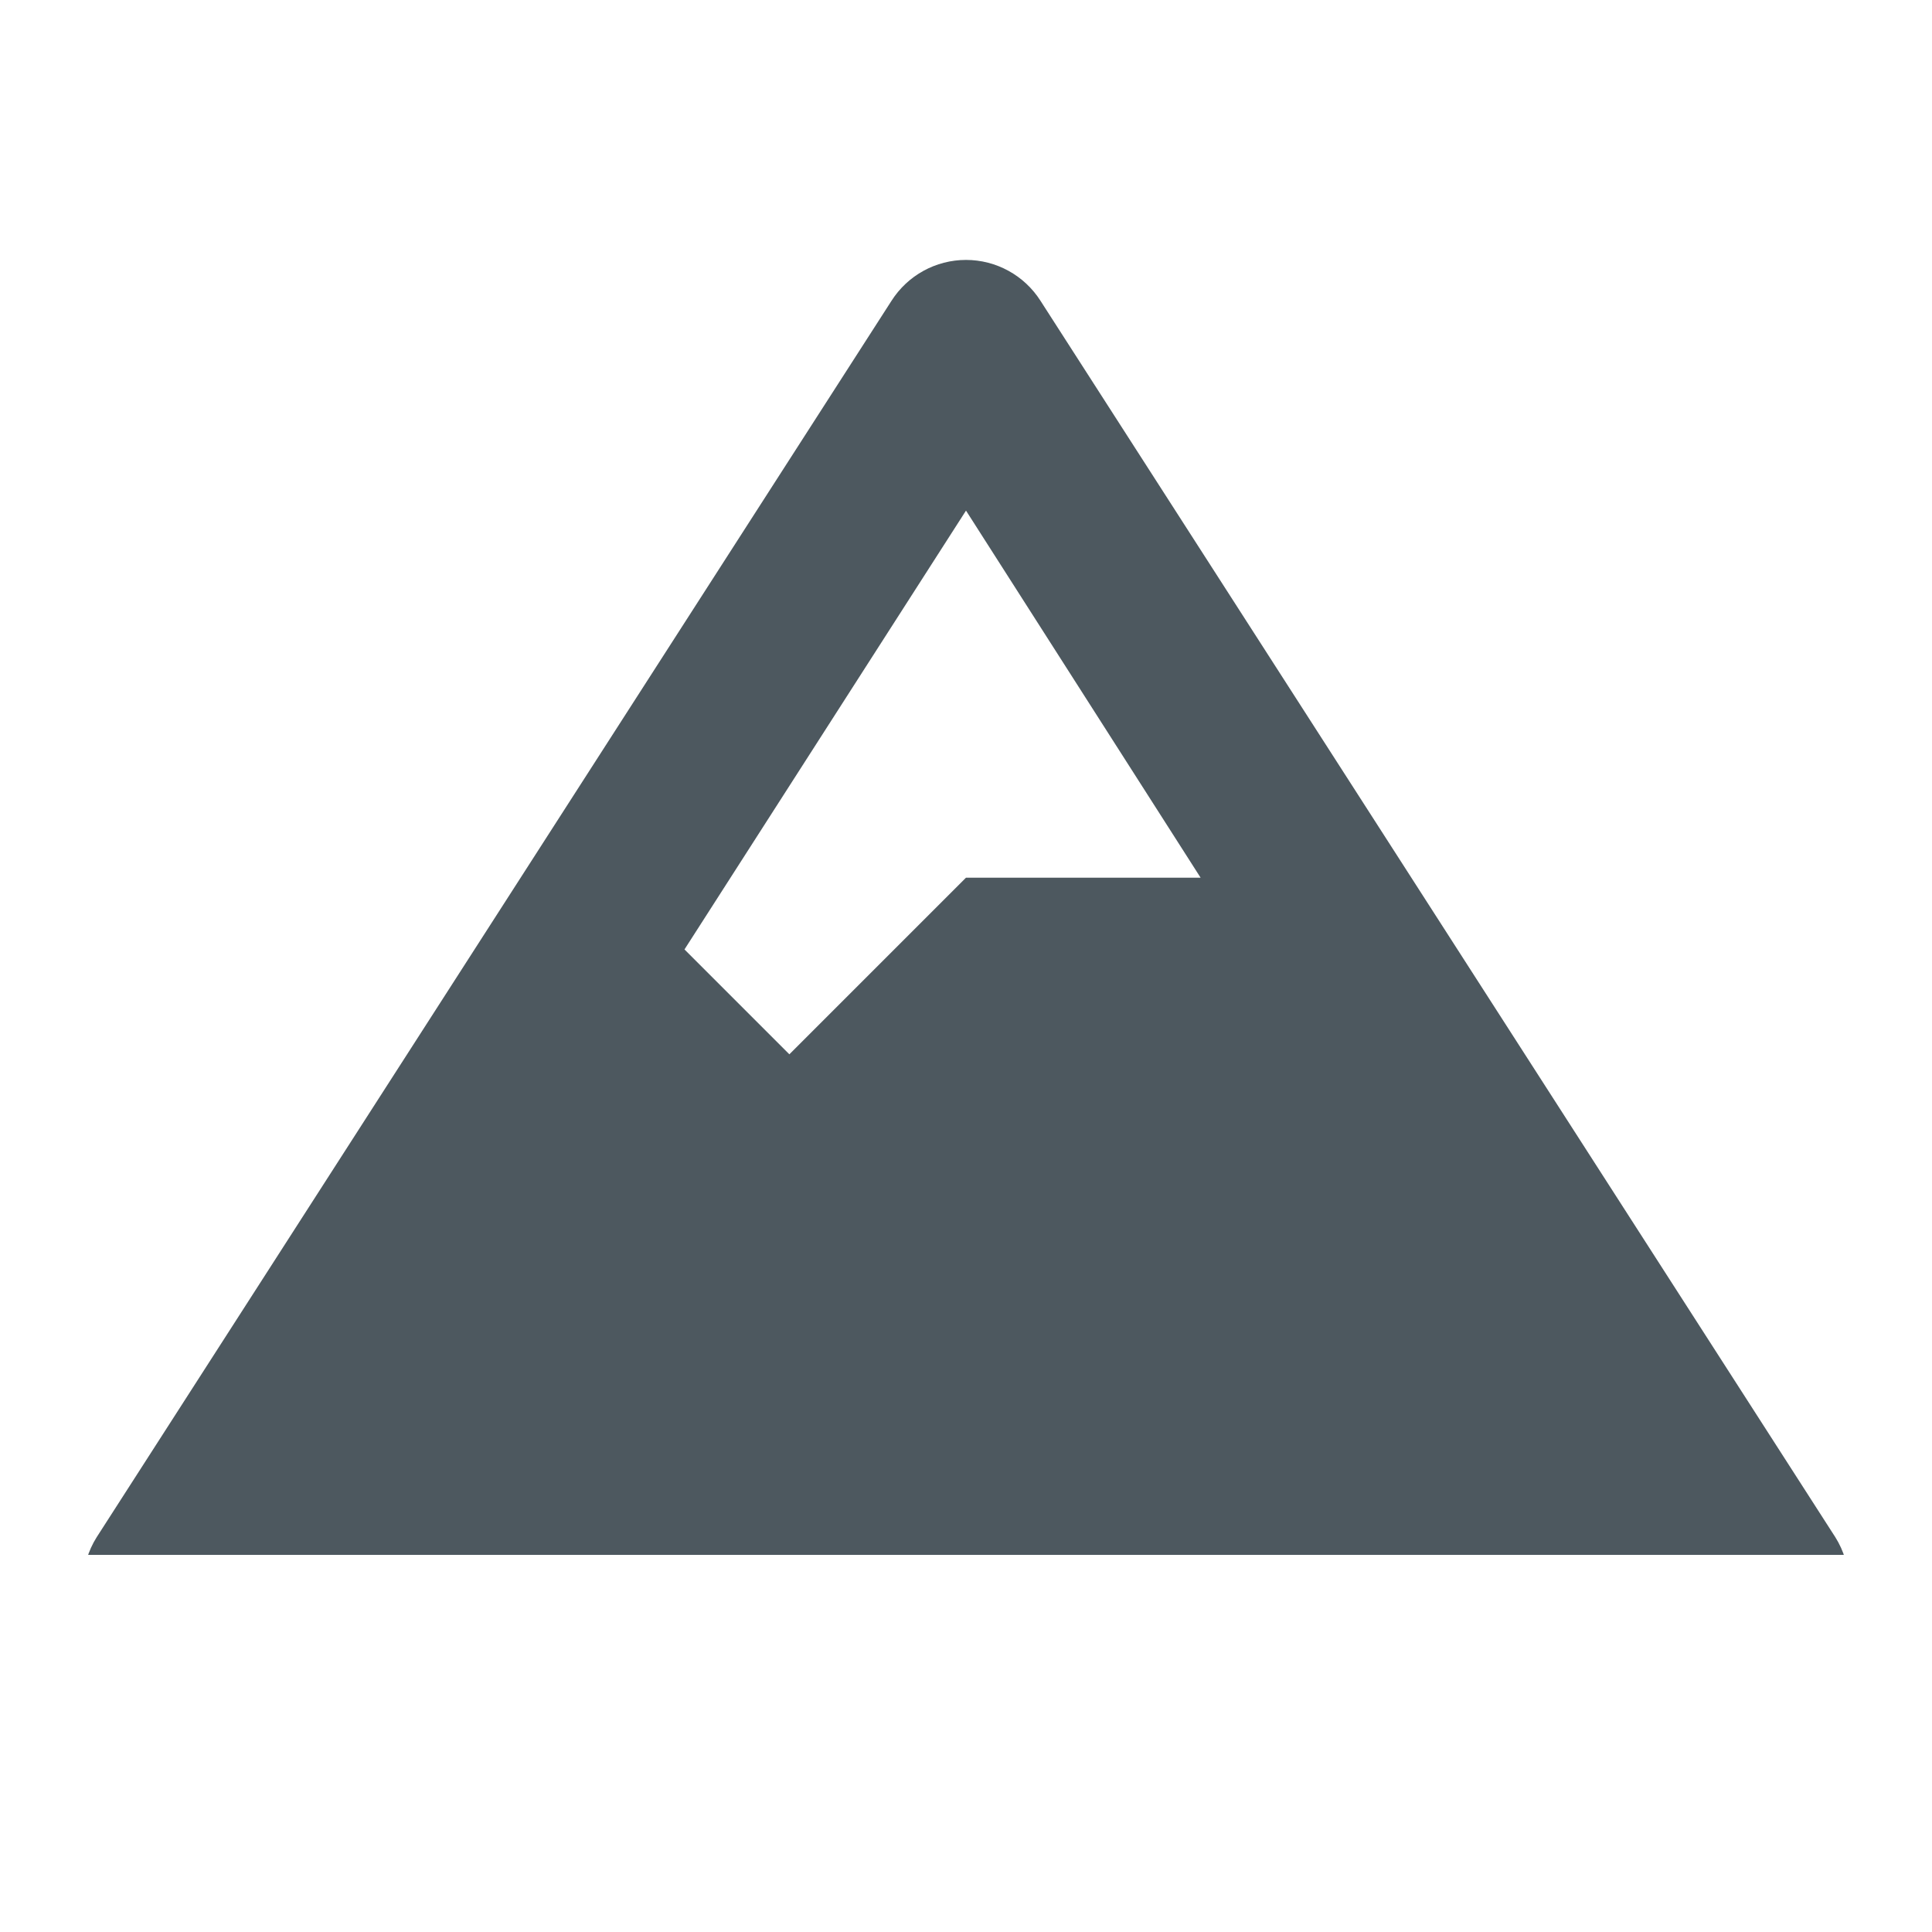
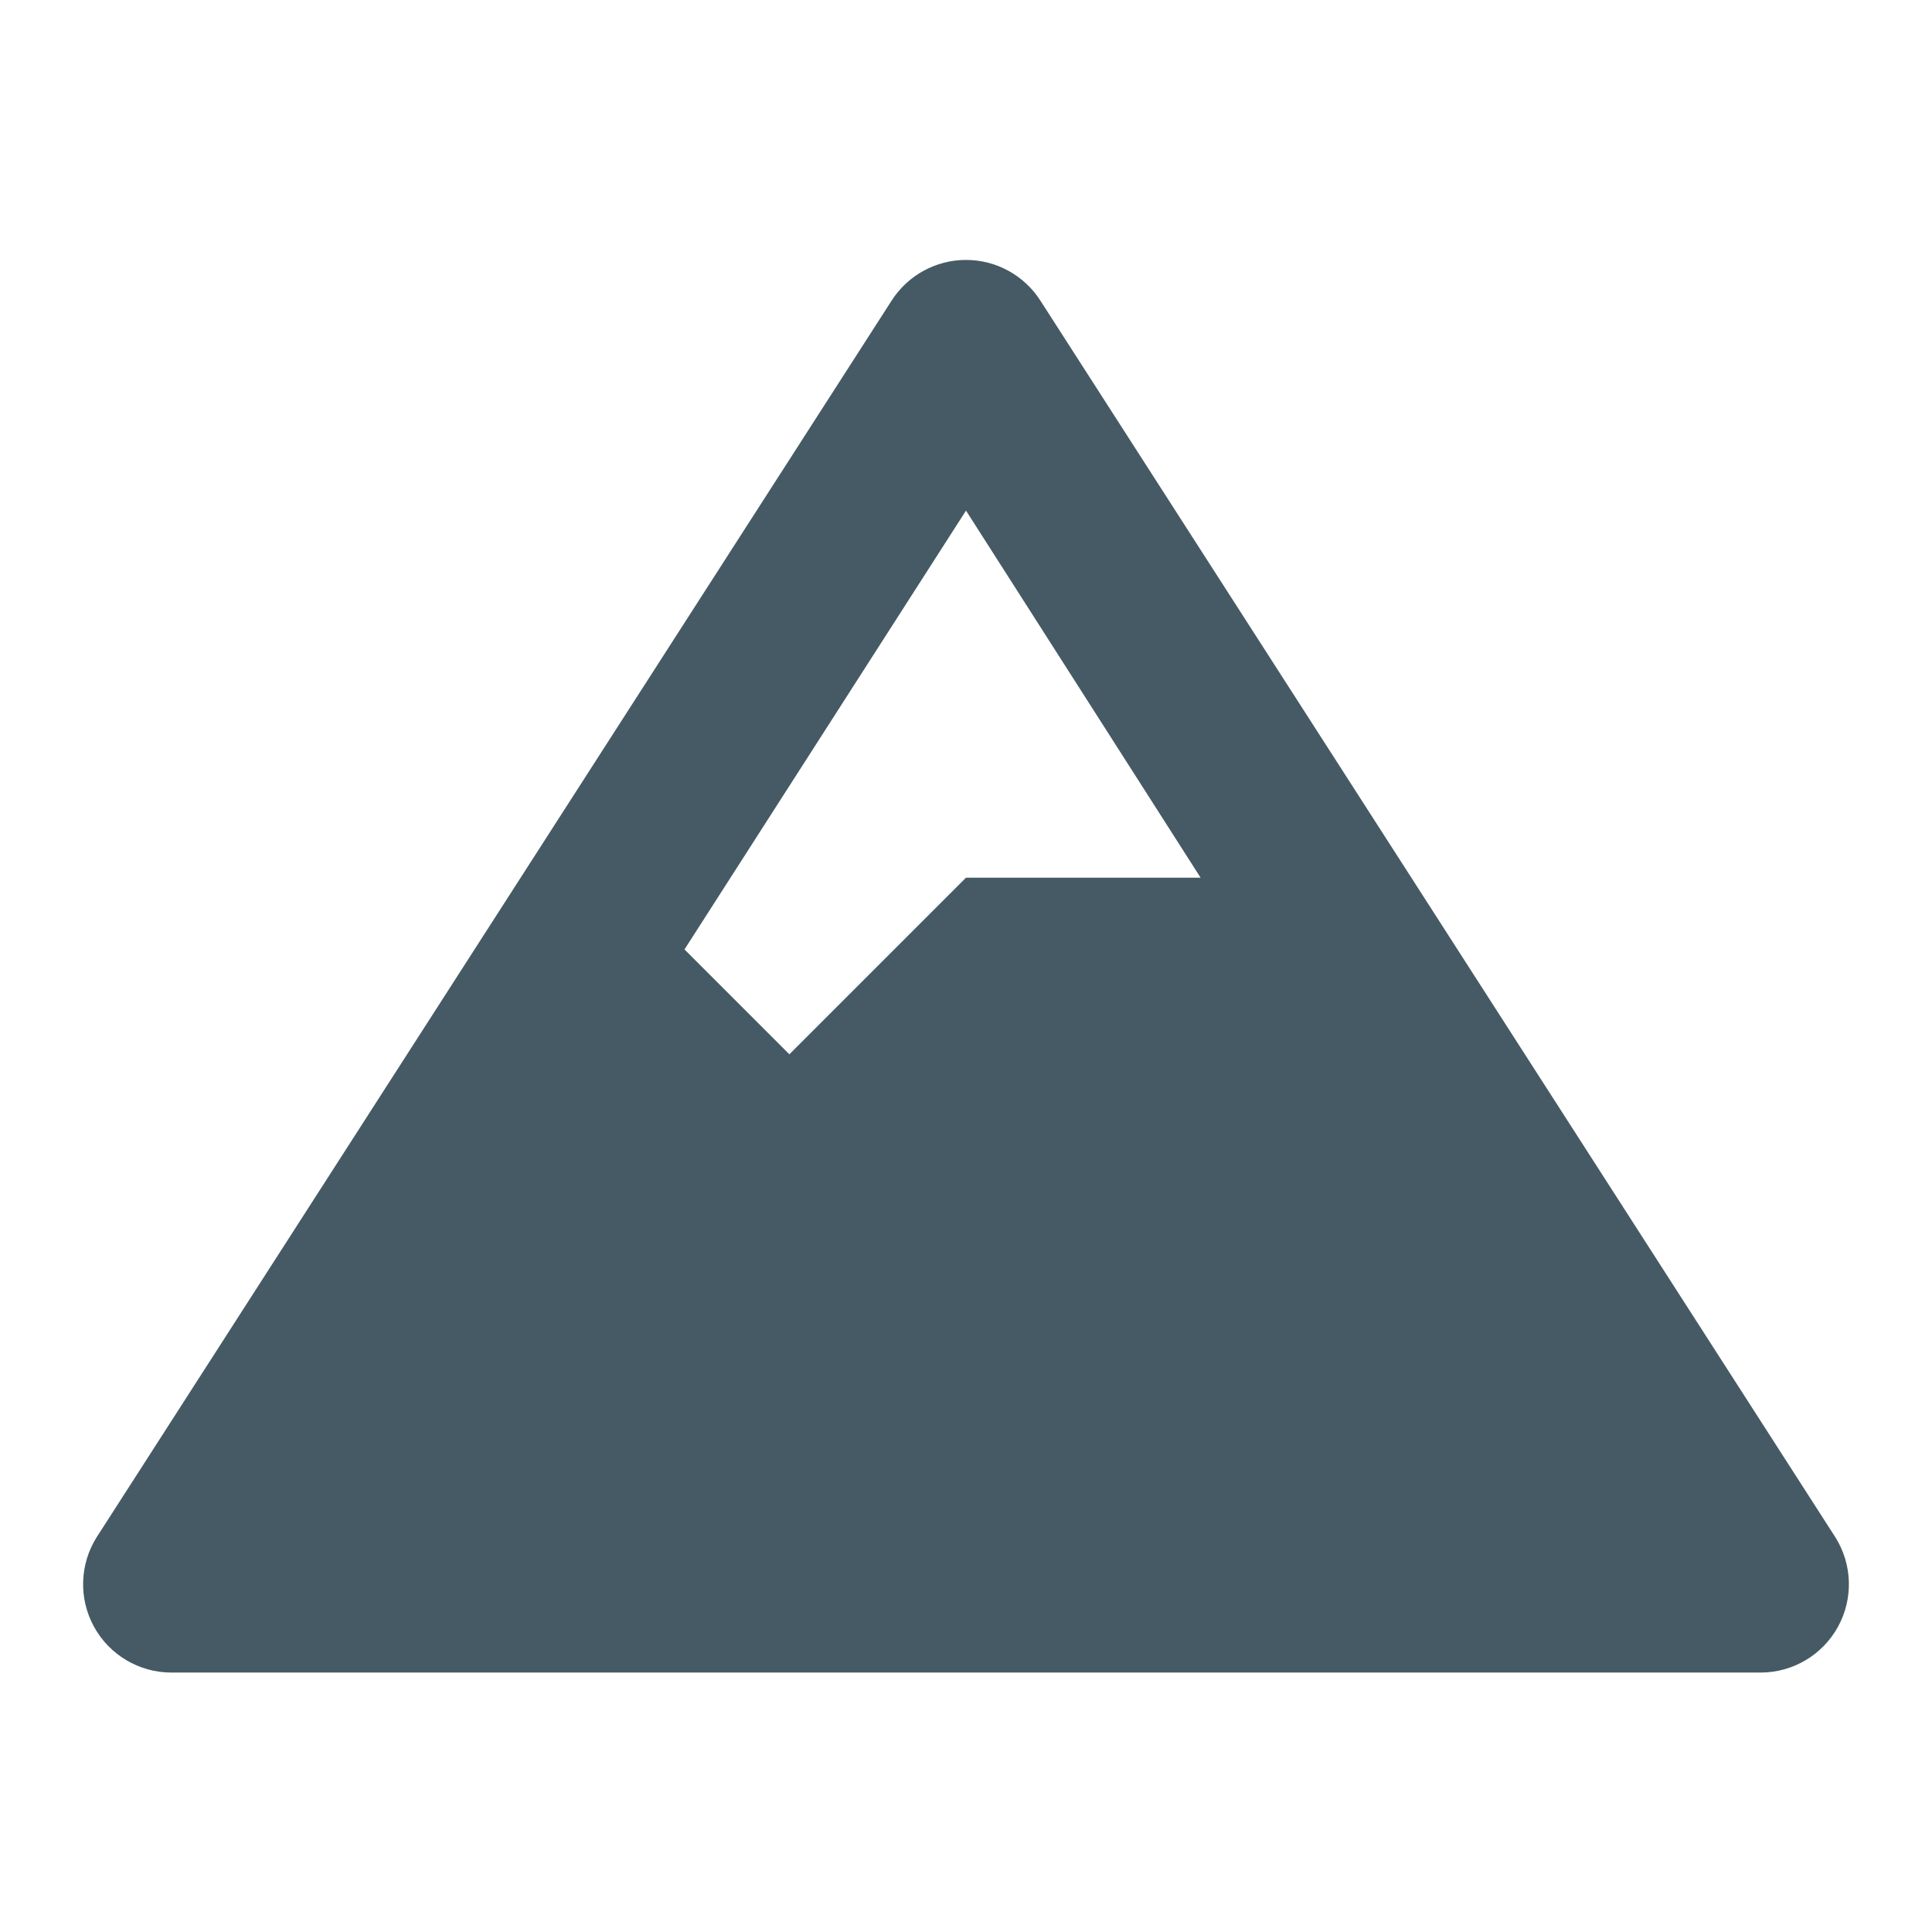
<svg xmlns="http://www.w3.org/2000/svg" filter="url(#saturation)" viewBox="-30 -94 700 700">
  <path fill="#455a64" fill-rule="nonzero" d="M635 463L347 15a32 32 0 00-54 0L5 463a32 32 0 0027 49h576a32 32 0 0027-49zM320 91l85 133h-85l-64 64-38-38L320 91z" />
-   <filter id="saturation">
-     <feColorMatrix type="saturate" values="0.6" />
-   </filter>
</svg>
